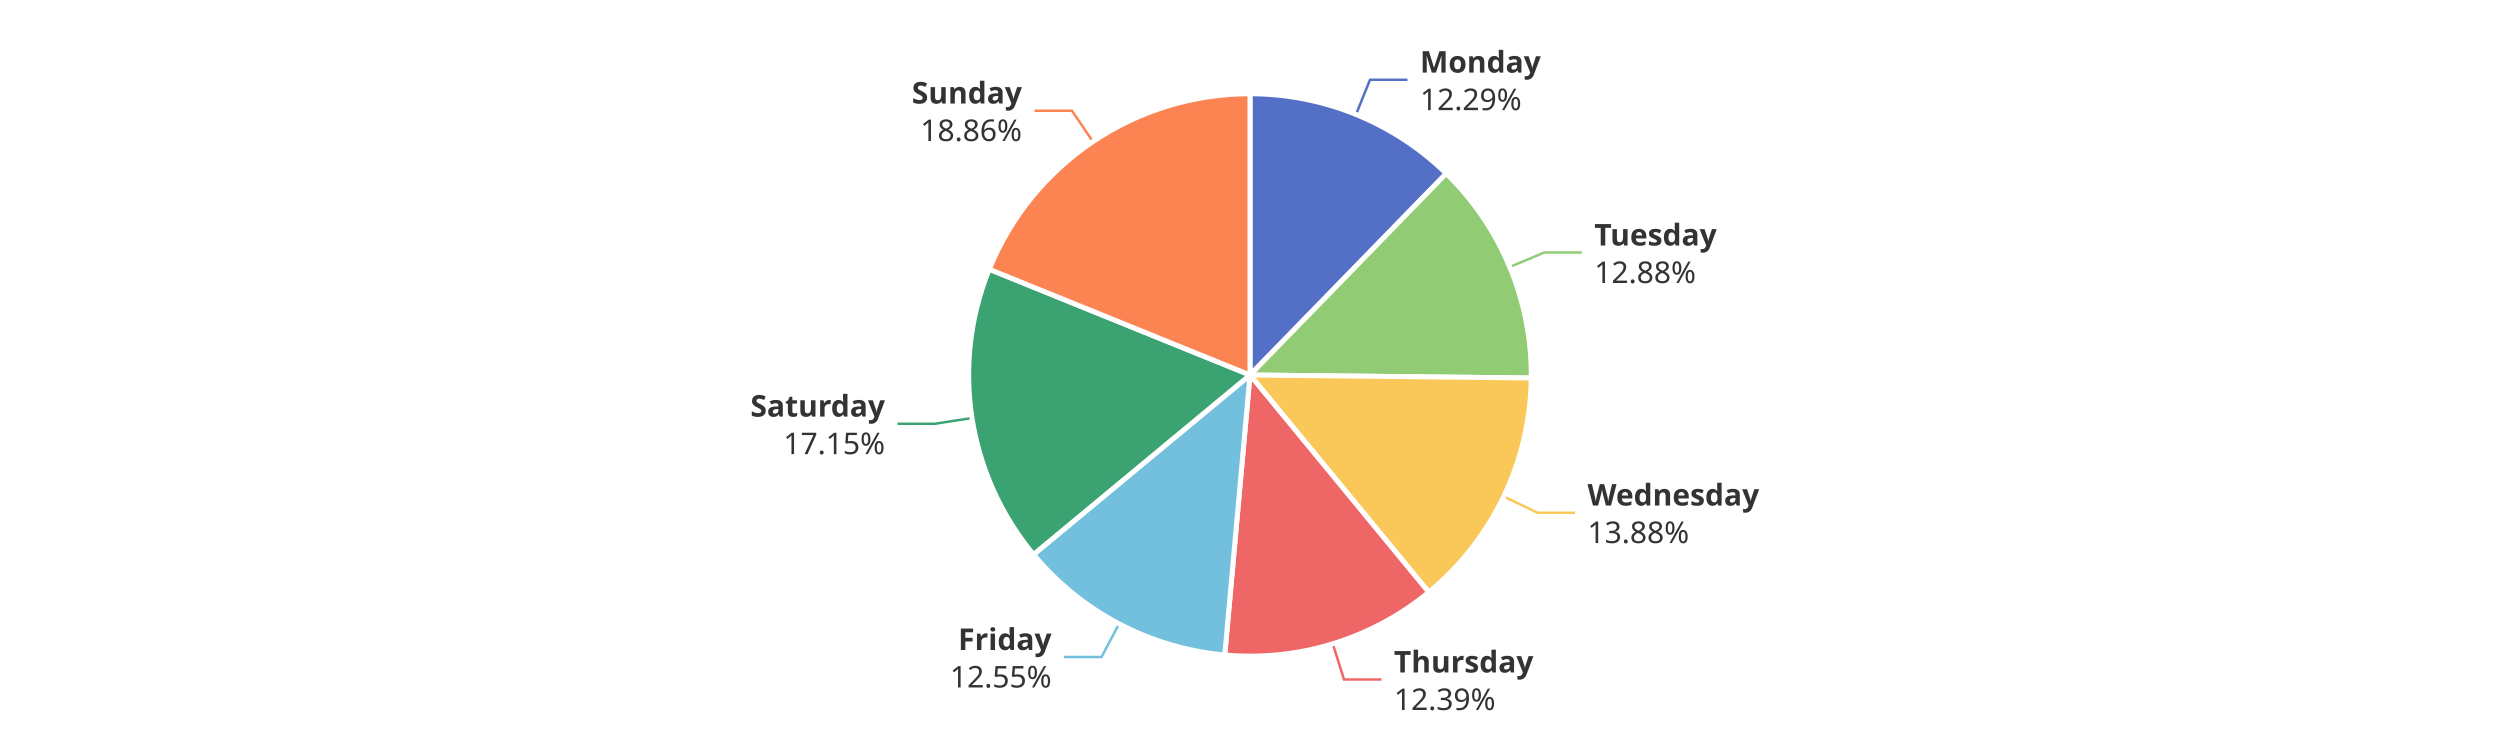
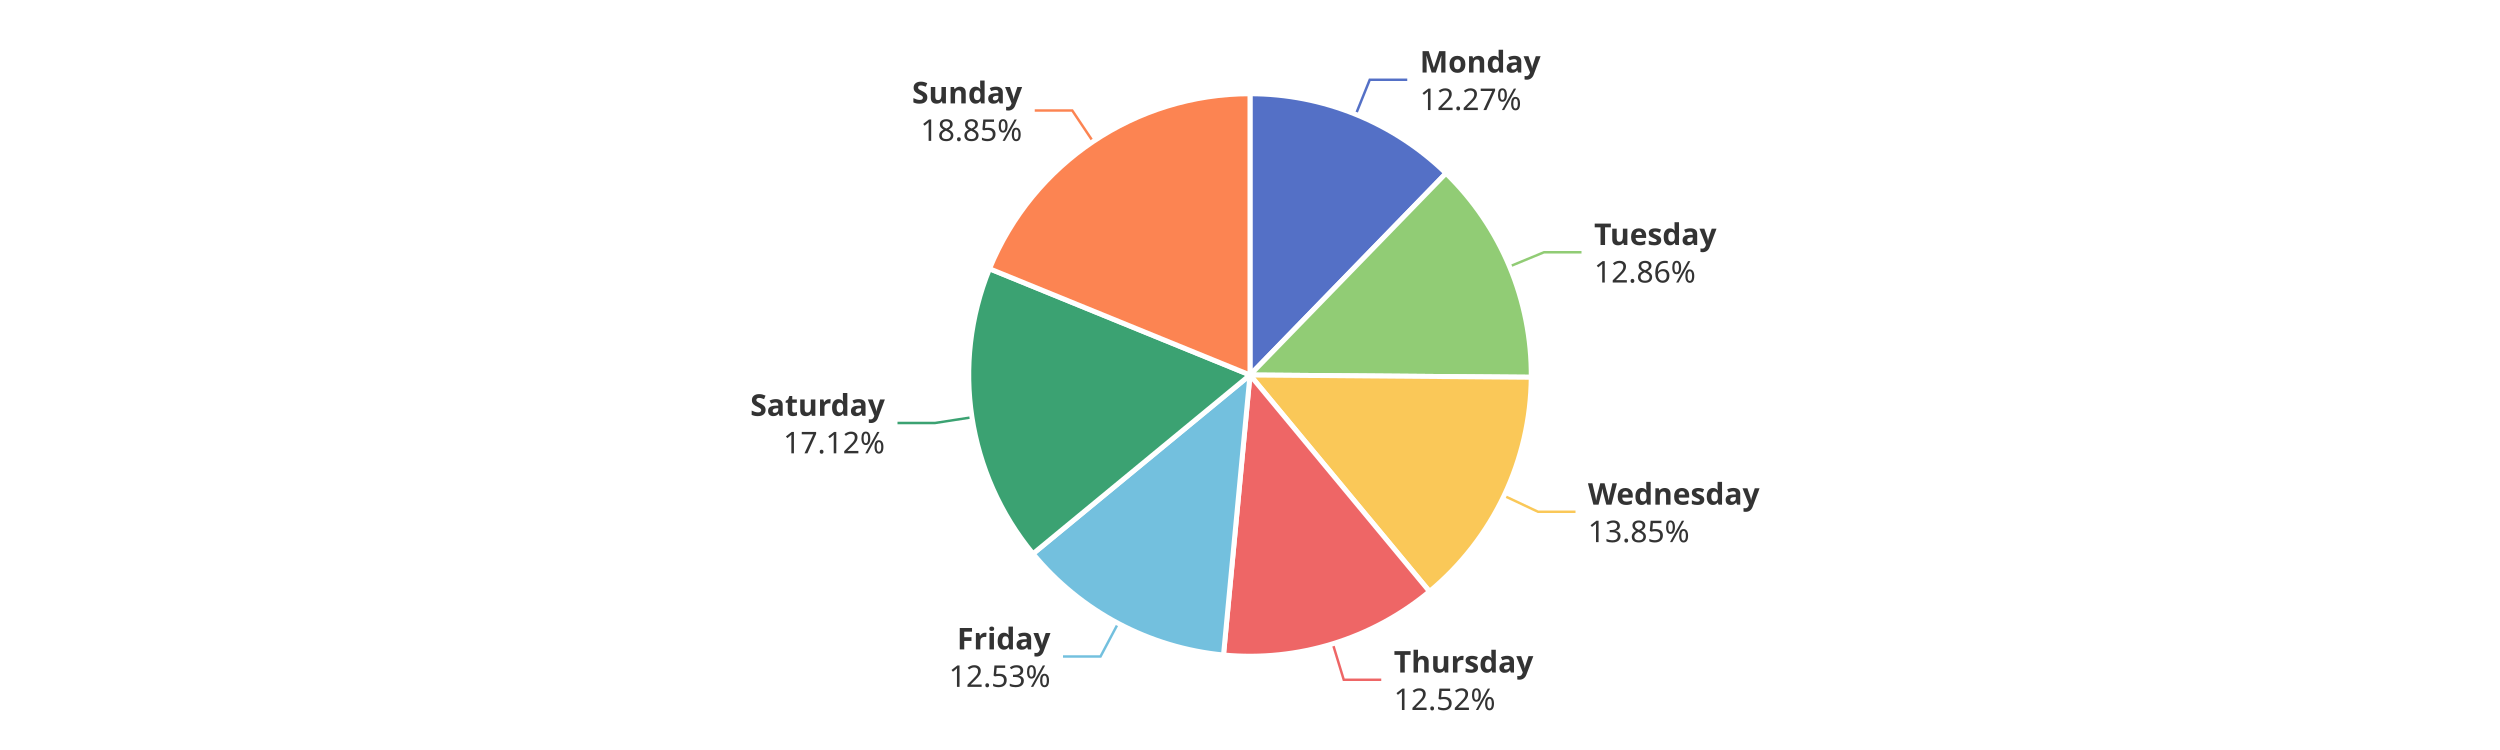
<svg xmlns="http://www.w3.org/2000/svg" width="1000" height="300" version="1.1" baseProfile="full" viewBox="0 0 1000 300">
  <rect width="1000" height="300" x="0" y="0" id="0" fill="#ffffff" />
-   <polyline points="542.4 45.8 548 31.9 563 31.9" fill="none" stroke="#5470c6" />
-   <polyline points="603.9 106.8 617.7 101 632.7 101" fill="none" stroke="#91cc75" />
-   <polyline points="601.5 198.6 615 205.1 630 205.1" fill="none" stroke="#fac858" />
-   <polyline points="533.1 257.5 537.6 271.8 552.6 271.8" fill="none" stroke="#ee6666" />
-   <polyline points="447.6 249.6 440.6 262.8 425.6 262.8" fill="none" stroke="#73c0de" />
-   <polyline points="388.8 167.2 374 169.5 359 169.5" fill="none" stroke="#3ba272" />
-   <polyline points="437.2 56.7 428.8 44.3 413.8 44.3" fill="none" stroke="#fc8452" />
-   <path d="M500 37.5A112.5 112.5 0 0 1 578.5 69.4L500 150Z" fill="#5470c6" stroke="#fff" stroke-width="2" stroke-linejoin="round" />
-   <path d="M578.5 69.4A112.5 112.5 0 0 1 612.5 151.2L500 150Z" fill="#91cc75" stroke="#fff" stroke-width="2" stroke-linejoin="round" />
-   <path d="M612.5 151.2A112.5 112.5 0 0 1 571.5 236.9L500 150Z" fill="#fac858" stroke="#fff" stroke-width="2" stroke-linejoin="round" />
-   <path d="M571.5 236.9A112.5 112.5 0 0 1 489.9 262L500 150Z" fill="#ee6666" stroke="#fff" stroke-width="2" stroke-linejoin="round" />
-   <path d="M489.9 262A112.5 112.5 0 0 1 413.4 221.8L500 150Z" fill="#73c0de" stroke="#fff" stroke-width="2" stroke-linejoin="round" />
-   <path d="M413.4 221.8A112.5 112.5 0 0 1 395.7 107.7L500 150Z" fill="#3ba272" stroke="#fff" stroke-width="2" stroke-linejoin="round" />
-   <path d="M395.7 107.7A112.5 112.5 0 0 1 500 37.5L500 150Z" fill="#fc8452" stroke="#fff" stroke-width="2" stroke-linejoin="round" />
-   <path d="M0 -15l42.8 0l0 30l-42.8 0Z" transform="translate(568.0094 31.8842)" fill="none" />
-   <text dominant-baseline="central" text-anchor="start" style="font-size:12px;font-family:sans-serif;font-weight:bold;" y="-7.5" transform="translate(568.0094 31.8842)" fill="#333" stroke="rgb(255,255,255)" stroke-width="2" paint-order="stroke" stroke-miterlimit="2">Monday</text>
-   <text dominant-baseline="central" text-anchor="start" style="font-size:12px;font-family:sans-serif;" y="7.5" transform="translate(568.0094 31.8842)" fill="#333" stroke="rgb(255,255,255)" stroke-width="2" paint-order="stroke" stroke-miterlimit="2">12.29%</text>
-   <path d="M0 -15l46.2 0l0 30l-46.2 0Z" transform="translate(637.7275 101.046)" fill="none" />
-   <text dominant-baseline="central" text-anchor="start" style="font-size:12px;font-family:sans-serif;font-weight:bold;" y="-7.5" transform="translate(637.7275 101.046)" fill="#333" stroke="rgb(255,255,255)" stroke-width="2" paint-order="stroke" stroke-miterlimit="2">Tuesday</text>
-   <text dominant-baseline="central" text-anchor="start" style="font-size:12px;font-family:sans-serif;" y="7.5" transform="translate(637.7275 101.046)" fill="#333" stroke="rgb(255,255,255)" stroke-width="2" paint-order="stroke" stroke-miterlimit="2">12.88%</text>
-   <path d="M0 -15l63.6 0l0 30l-63.6 0Z" transform="translate(634.9986 205.0597)" fill="none" />
-   <text dominant-baseline="central" text-anchor="start" style="font-size:12px;font-family:sans-serif;font-weight:bold;" y="-7.5" transform="translate(634.9986 205.0597)" fill="#333" stroke="rgb(255,255,255)" stroke-width="2" paint-order="stroke" stroke-miterlimit="2">Wednesday</text>
-   <text dominant-baseline="central" text-anchor="start" style="font-size:12px;font-family:sans-serif;" y="7.5" transform="translate(634.9986 205.0597)" fill="#333" stroke="rgb(255,255,255)" stroke-width="2" paint-order="stroke" stroke-miterlimit="2">13.88%</text>
-   <path d="M0 -15l50.2 0l0 30l-50.2 0Z" transform="translate(557.5631 271.8412)" fill="none" />
-   <text dominant-baseline="central" text-anchor="start" style="font-size:12px;font-family:sans-serif;font-weight:bold;" y="-7.5" transform="translate(557.5631 271.8412)" fill="#333" stroke="rgb(255,255,255)" stroke-width="2" paint-order="stroke" stroke-miterlimit="2">Thursday</text>
-   <text dominant-baseline="central" text-anchor="start" style="font-size:12px;font-family:sans-serif;" y="7.5" transform="translate(557.5631 271.8412)" fill="#333" stroke="rgb(255,255,255)" stroke-width="2" paint-order="stroke" stroke-miterlimit="2">12.39%</text>
-   <path d="M-40.9 -15l40.9 0l0 30l-40.9 0Z" transform="translate(420.6278 262.8326)" fill="none" />
-   <text dominant-baseline="central" text-anchor="end" style="font-size:12px;font-family:sans-serif;font-weight:bold;" y="-7.5" transform="translate(420.6278 262.8326)" fill="#333" stroke="rgb(255,255,255)" stroke-width="2" paint-order="stroke" stroke-miterlimit="2">Friday</text>
-   <text dominant-baseline="central" text-anchor="end" style="font-size:12px;font-family:sans-serif;" y="7.5" transform="translate(420.6278 262.8326)" fill="#333" stroke="rgb(255,255,255)" stroke-width="2" paint-order="stroke" stroke-miterlimit="2">12.55%</text>
-   <path d="M-48.2 -15l48.2 0l0 30l-48.2 0Z" transform="translate(353.9982 169.4884)" fill="none" />
-   <text dominant-baseline="central" text-anchor="end" style="font-size:12px;font-family:sans-serif;font-weight:bold;" y="-7.5" transform="translate(353.9982 169.4884)" fill="#333" stroke="rgb(255,255,255)" stroke-width="2" paint-order="stroke" stroke-miterlimit="2">Saturday</text>
-   <text dominant-baseline="central" text-anchor="end" style="font-size:12px;font-family:sans-serif;" y="7.5" transform="translate(353.9982 169.4884)" fill="#333" stroke="rgb(255,255,255)" stroke-width="2" paint-order="stroke" stroke-miterlimit="2">17.15%</text>
-   <path d="M-40.9 -15l40.9 0l0 30l-40.9 0Z" transform="translate(408.7719 44.2512)" fill="none" />
-   <text dominant-baseline="central" text-anchor="end" style="font-size:12px;font-family:sans-serif;font-weight:bold;" y="-7.5" transform="translate(408.7719 44.2512)" fill="#333" stroke="rgb(255,255,255)" stroke-width="2" paint-order="stroke" stroke-miterlimit="2">Sunday</text>
-   <text dominant-baseline="central" text-anchor="end" style="font-size:12px;font-family:sans-serif;" y="7.5" transform="translate(408.7719 44.2512)" fill="#333" stroke="rgb(255,255,255)" stroke-width="2" paint-order="stroke" stroke-miterlimit="2">18.86%</text>
+   <polyline points="542.3 45.8 547.9 31.9 562.9 31.9" fill="none" stroke="#5470c6" />
+   <polyline points="603.8 106.6 617.6 100.9 632.6 100.9" fill="none" stroke="#91cc75" />
+   <polyline points="601.6 198.3 615.2 204.7 630.2 204.7" fill="none" stroke="#fac858" />
+   <polyline points="533.1 257.5 537.5 271.9 552.5 271.9" fill="none" stroke="#ee6666" />
+   <polyline points="447.2 249.4 440.2 262.6 425.2 262.6" fill="none" stroke="#73c0de" />
+   <polyline points="388.8 166.9 374 169.2 359 169.2" fill="none" stroke="#3ba272" />
+   <polyline points="437.2 56.6 428.9 44.2 413.9 44.2" fill="none" stroke="#fc8452" />
+   <path d="M500 37.5A112.5 112.5 0 0 1 578.4 69.3L500 150Z" fill="#5470c6" stroke="#fff" stroke-width="2" stroke-linejoin="round" />
+   <path d="M578.4 69.3A112.5 112.5 0 0 1 612.5 150.9L500 150Z" fill="#91cc75" stroke="#fff" stroke-width="2" stroke-linejoin="round" />
+   <path d="M612.5 150.9A112.5 112.5 0 0 1 571.8 236.6L500 150Z" fill="#fac858" stroke="#fff" stroke-width="2" stroke-linejoin="round" />
+   <path d="M571.8 236.6A112.5 112.5 0 0 1 489.4 262L500 150Z" fill="#ee6666" stroke="#fff" stroke-width="2" stroke-linejoin="round" />
+   <path d="M489.4 262A112.5 112.5 0 0 1 413.2 221.5L500 150Z" fill="#73c0de" stroke="#fff" stroke-width="2" stroke-linejoin="round" />
+   <path d="M413.2 221.5A112.5 112.5 0 0 1 395.8 107.5L500 150Z" fill="#3ba272" stroke="#fff" stroke-width="2" stroke-linejoin="round" />
+   <path d="M395.8 107.5A112.5 112.5 0 0 1 500 37.5L500 150Z" fill="#fc8452" stroke="#fff" stroke-width="2" stroke-linejoin="round" />
+   <path d="M0 -15l42.8 0l0 30l-42.8 0Z" transform="translate(567.9443 31.8577)" fill="none" />
+   <text dominant-baseline="central" text-anchor="start" style="font-size:12px;font-family:sans-serif;font-weight:bold;" y="-7.5" transform="translate(567.9443 31.8577)" fill="#333" stroke="rgb(255,255,255)" stroke-width="2" paint-order="stroke" stroke-miterlimit="2">Monday</text>
+   <text dominant-baseline="central" text-anchor="start" style="font-size:12px;font-family:sans-serif;" y="7.5" transform="translate(567.9443 31.8577)" fill="#333" stroke="rgb(255,255,255)" stroke-width="2" paint-order="stroke" stroke-miterlimit="2">12.27%</text>
+   <path d="M0 -15l46.2 0l0 30l-46.2 0Z" transform="translate(637.6466 100.8519)" fill="none" />
+   <text dominant-baseline="central" text-anchor="start" style="font-size:12px;font-family:sans-serif;font-weight:bold;" y="-7.5" transform="translate(637.6466 100.8519)" fill="#333" stroke="rgb(255,255,255)" stroke-width="2" paint-order="stroke" stroke-miterlimit="2">Tuesday</text>
+   <text dominant-baseline="central" text-anchor="start" style="font-size:12px;font-family:sans-serif;" y="7.5" transform="translate(637.6466 100.8519)" fill="#333" stroke="rgb(255,255,255)" stroke-width="2" paint-order="stroke" stroke-miterlimit="2">12.86%</text>
+   <path d="M0 -15l63.6 0l0 30l-63.6 0Z" transform="translate(635.1661 204.7084)" fill="none" />
+   <text dominant-baseline="central" text-anchor="start" style="font-size:12px;font-family:sans-serif;font-weight:bold;" y="-7.5" transform="translate(635.1661 204.7084)" fill="#333" stroke="rgb(255,255,255)" stroke-width="2" paint-order="stroke" stroke-miterlimit="2">Wednesday</text>
+   <text dominant-baseline="central" text-anchor="start" style="font-size:12px;font-family:sans-serif;" y="7.5" transform="translate(635.1661 204.7084)" fill="#333" stroke="rgb(255,255,255)" stroke-width="2" paint-order="stroke" stroke-miterlimit="2">13.85%</text>
+   <path d="M0 -15l50.2 0l0 30l-50.2 0Z" transform="translate(557.5321 271.8507)" fill="none" />
+   <text dominant-baseline="central" text-anchor="start" style="font-size:12px;font-family:sans-serif;font-weight:bold;" y="-7.5" transform="translate(557.5321 271.8507)" fill="#333" stroke="rgb(255,255,255)" stroke-width="2" paint-order="stroke" stroke-miterlimit="2">Thursday</text>
+   <text dominant-baseline="central" text-anchor="start" style="font-size:12px;font-family:sans-serif;" y="7.5" transform="translate(557.5321 271.8507)" fill="#333" stroke="rgb(255,255,255)" stroke-width="2" paint-order="stroke" stroke-miterlimit="2">12.52%</text>
+   <path d="M-40.9 -15l40.9 0l0 30l-40.9 0Z" transform="translate(420.1919 262.6021)" fill="none" />
+   <text dominant-baseline="central" text-anchor="end" style="font-size:12px;font-family:sans-serif;font-weight:bold;" y="-7.5" transform="translate(420.1919 262.6021)" fill="#333" stroke="rgb(255,255,255)" stroke-width="2" paint-order="stroke" stroke-miterlimit="2">Friday</text>
+   <text dominant-baseline="central" text-anchor="end" style="font-size:12px;font-family:sans-serif;" y="7.5" transform="translate(420.1919 262.6021)" fill="#333" stroke="rgb(255,255,255)" stroke-width="2" paint-order="stroke" stroke-miterlimit="2">12.53%</text>
+   <path d="M-48.2 -15l48.2 0l0 30l-48.2 0Z" transform="translate(353.9502 169.1755)" fill="none" />
+   <text dominant-baseline="central" text-anchor="end" style="font-size:12px;font-family:sans-serif;font-weight:bold;" y="-7.5" transform="translate(353.9502 169.1755)" fill="#333" stroke="rgb(255,255,255)" stroke-width="2" paint-order="stroke" stroke-miterlimit="2">Saturday</text>
+   <text dominant-baseline="central" text-anchor="end" style="font-size:12px;font-family:sans-serif;" y="7.5" transform="translate(353.9502 169.1755)" fill="#333" stroke="rgb(255,255,255)" stroke-width="2" paint-order="stroke" stroke-miterlimit="2">17.12%</text>
+   <path d="M-40.9 -15l40.9 0l0 30l-40.9 0Z" transform="translate(408.8591 44.1925)" fill="none" />
+   <text dominant-baseline="central" text-anchor="end" style="font-size:12px;font-family:sans-serif;font-weight:bold;" y="-7.5" transform="translate(408.8591 44.1925)" fill="#333" stroke="rgb(255,255,255)" stroke-width="2" paint-order="stroke" stroke-miterlimit="2">Sunday</text>
+   <text dominant-baseline="central" text-anchor="end" style="font-size:12px;font-family:sans-serif;" y="7.5" transform="translate(408.8591 44.1925)" fill="#333" stroke="rgb(255,255,255)" stroke-width="2" paint-order="stroke" stroke-miterlimit="2">18.85%</text>
</svg>
